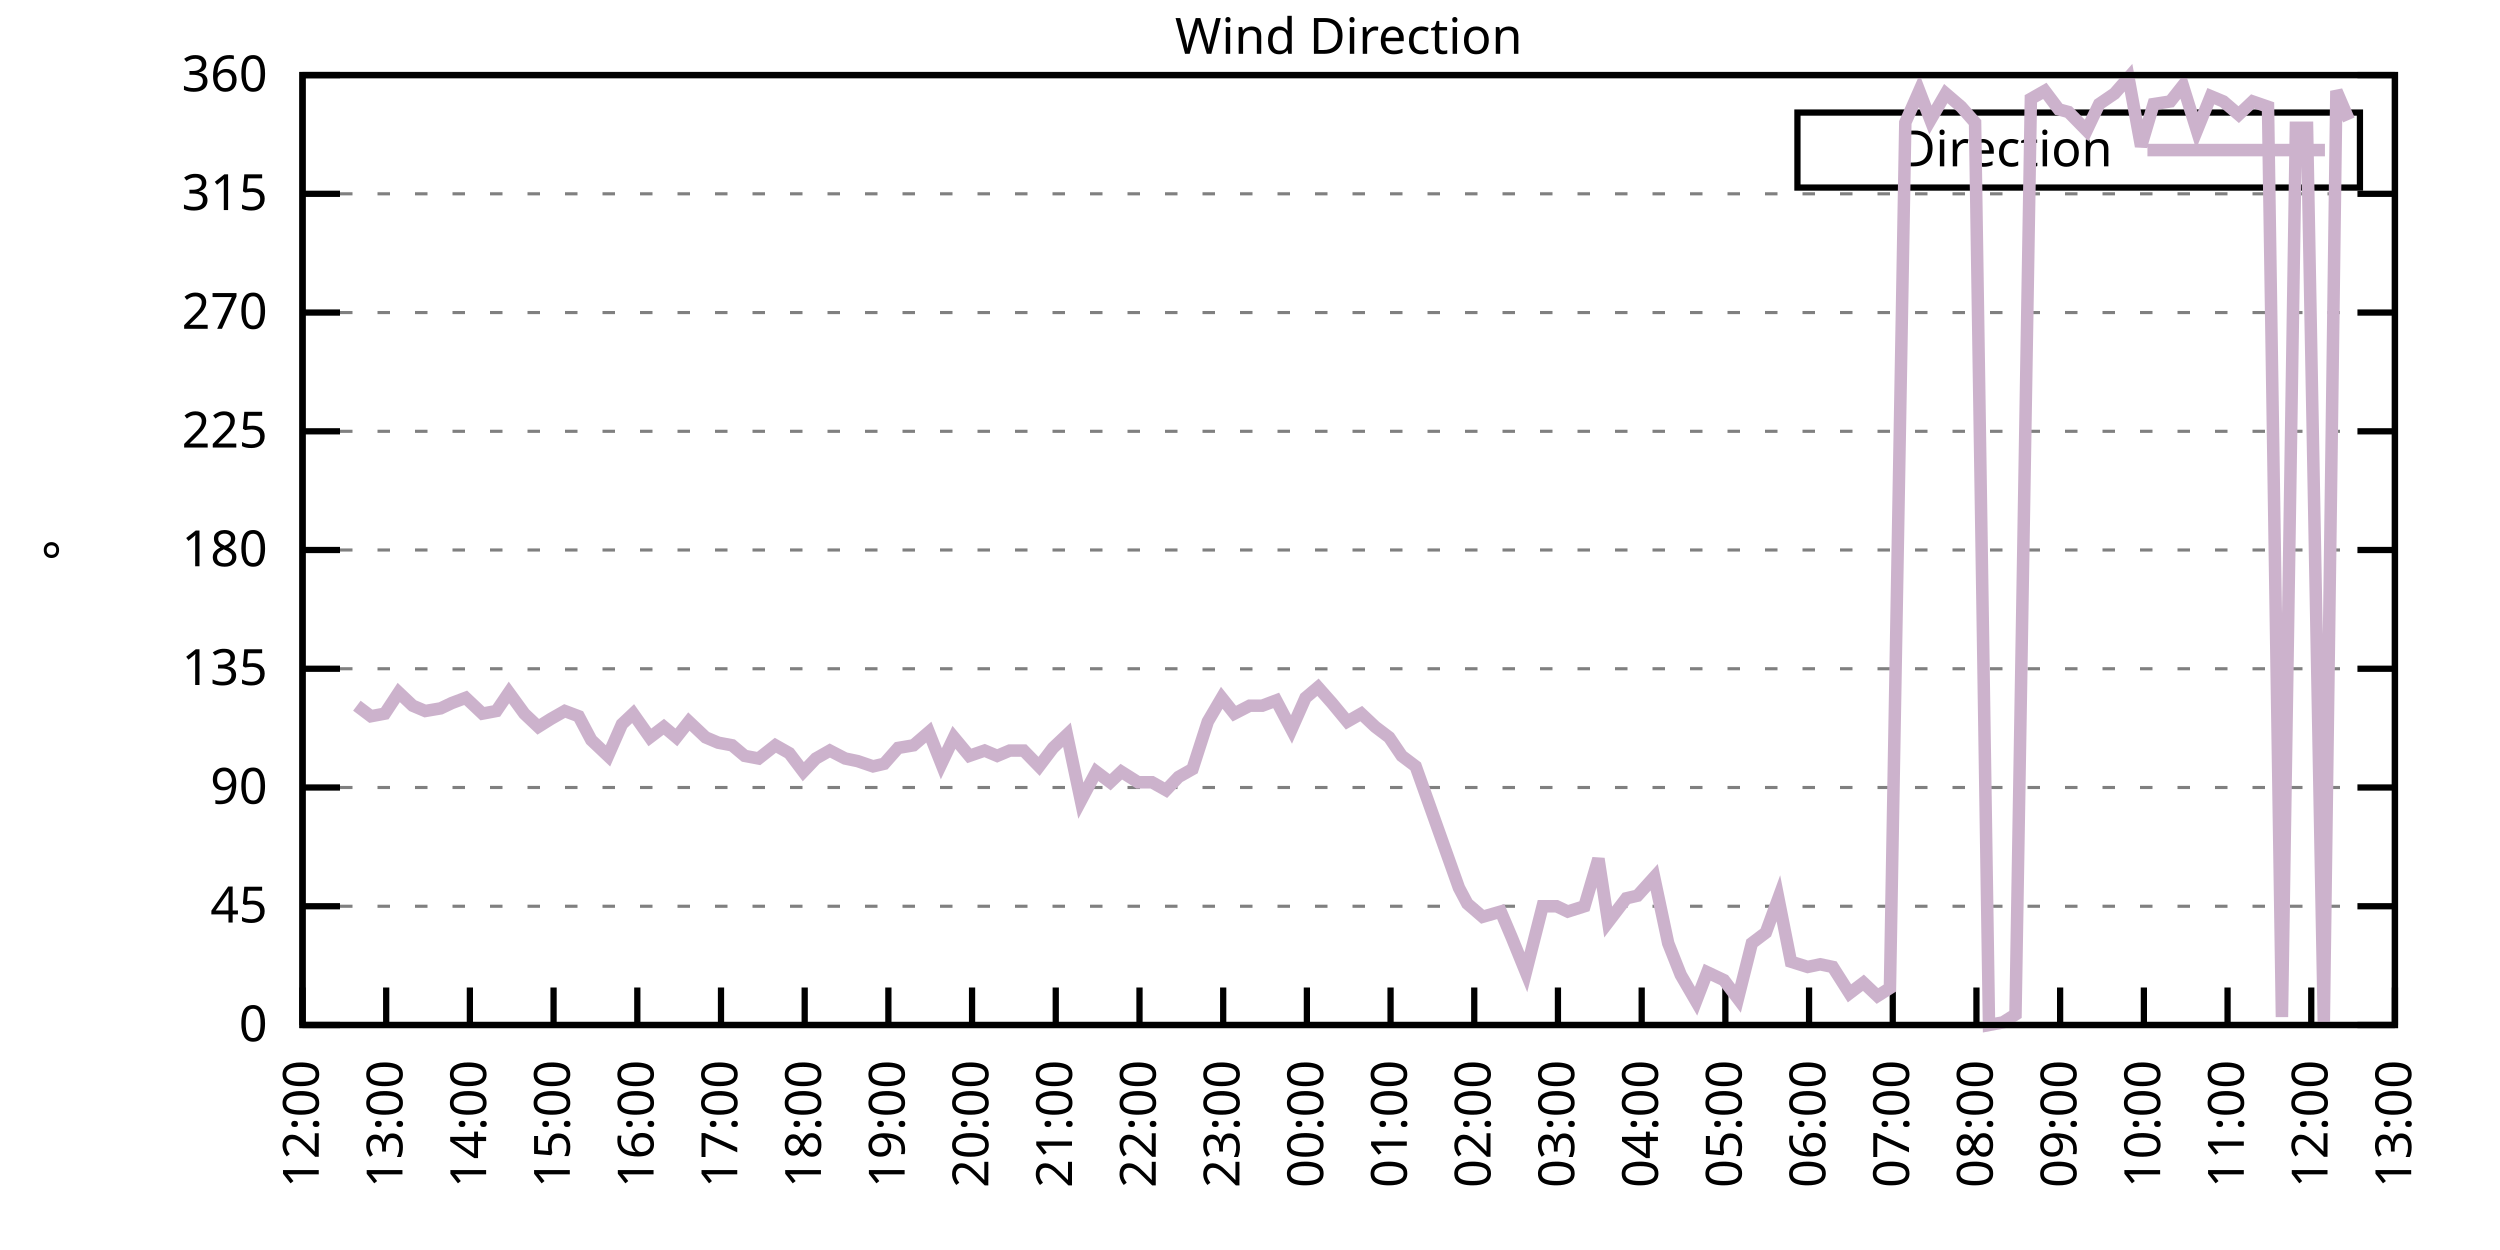
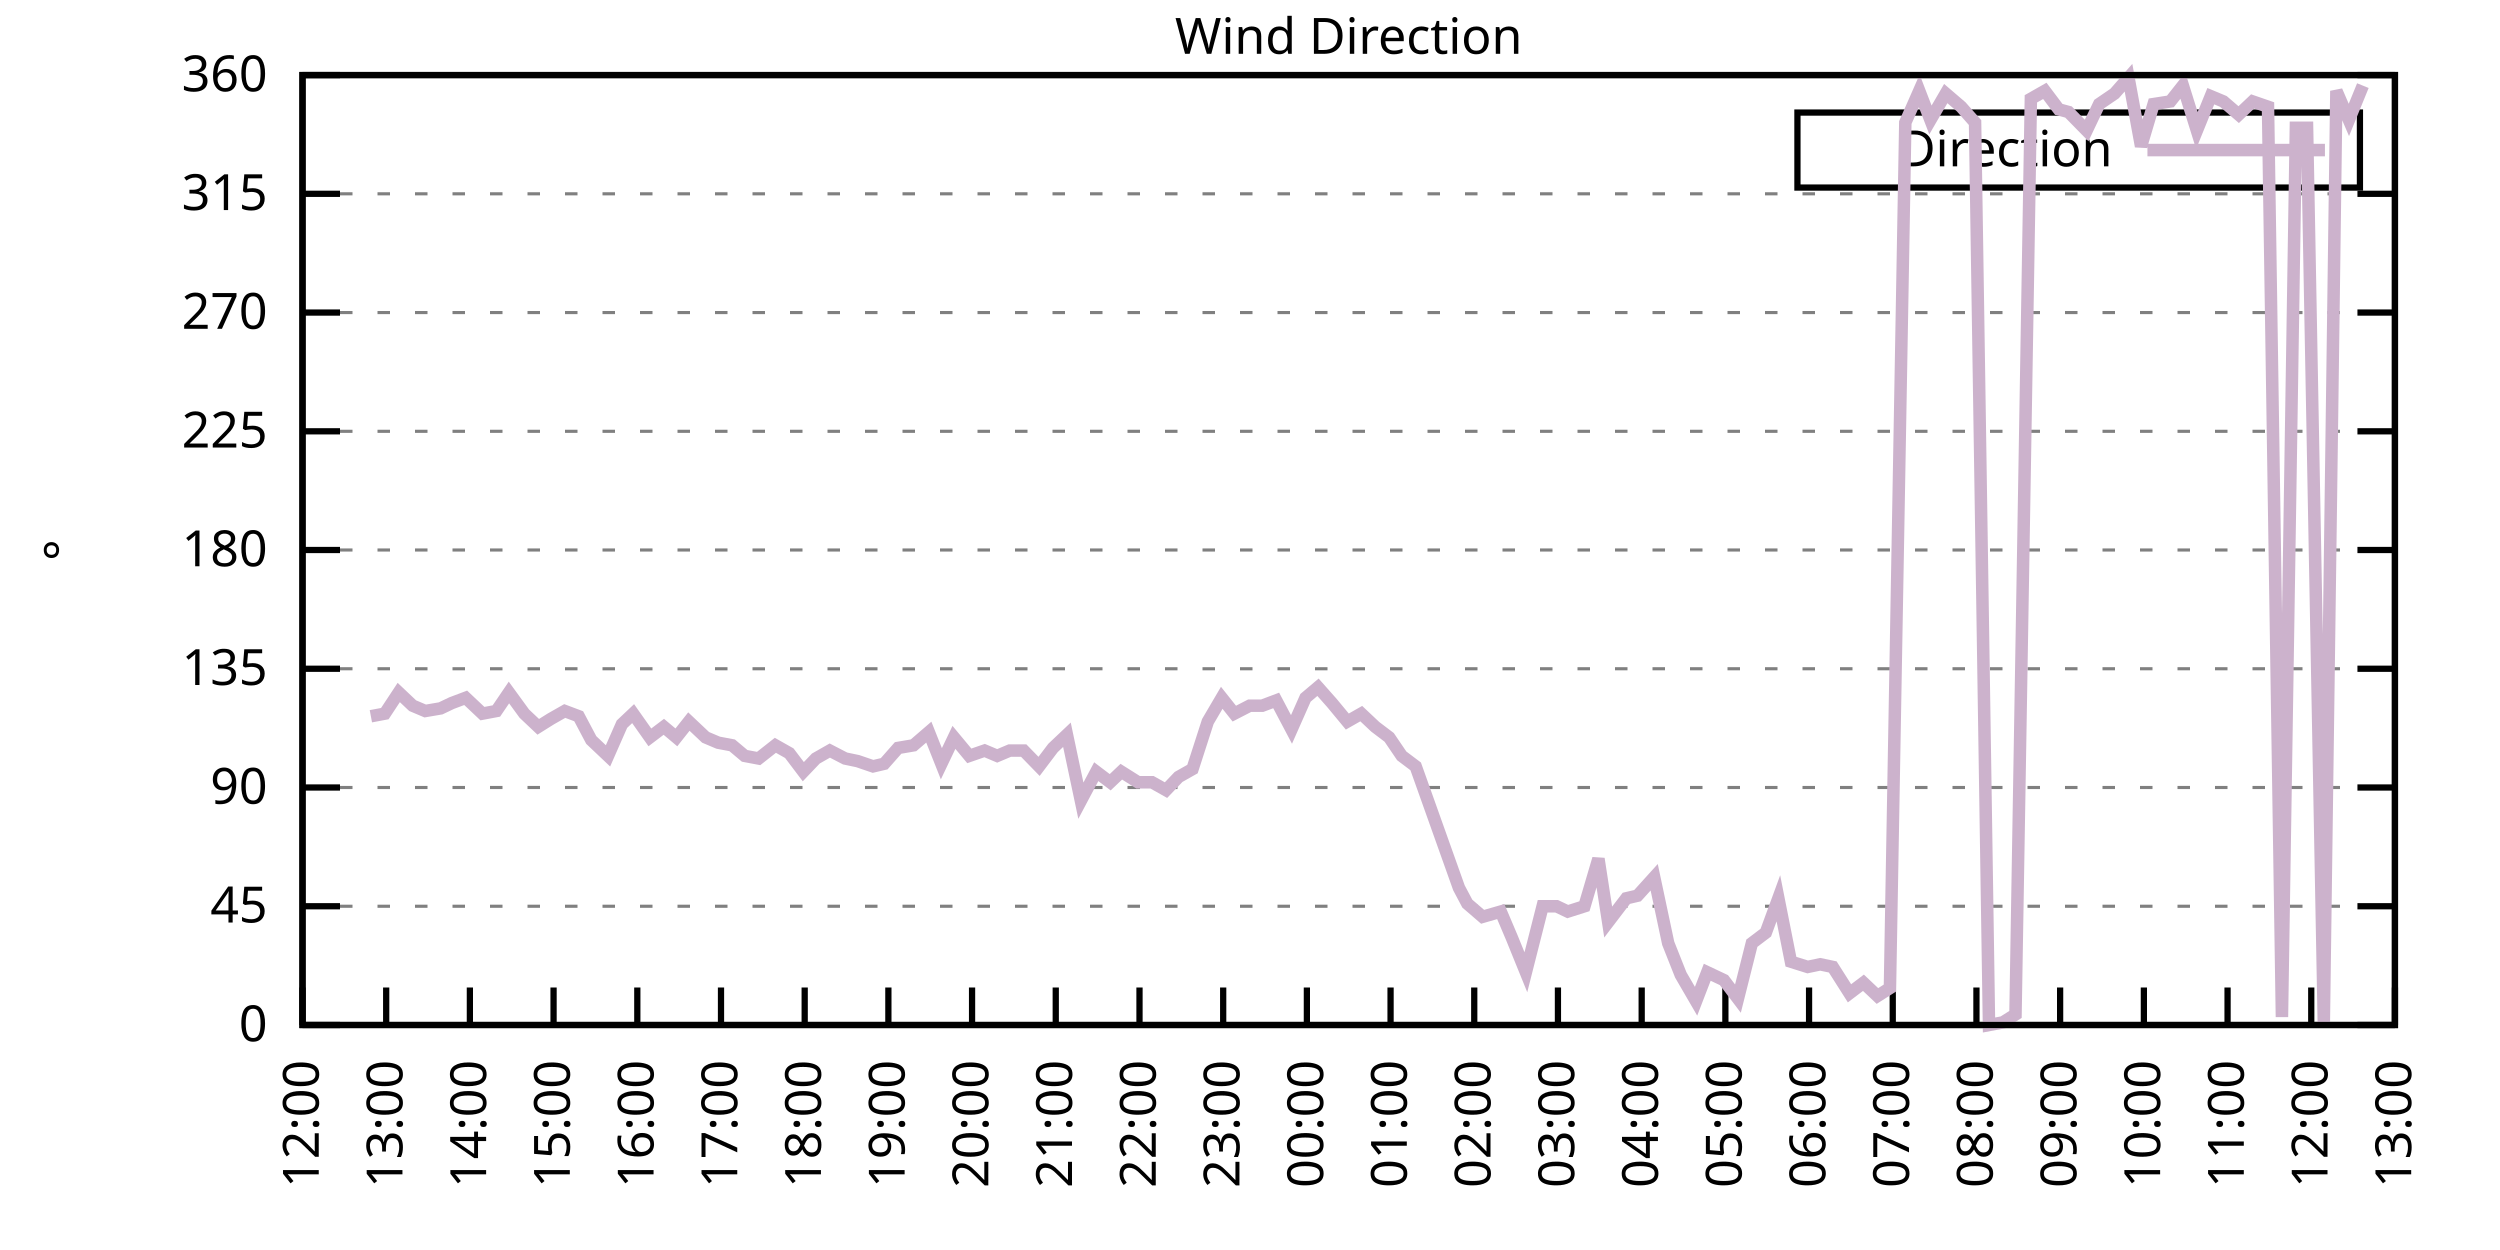
<svg xmlns="http://www.w3.org/2000/svg" xmlns:xlink="http://www.w3.org/1999/xlink" width="400" height="200" viewBox="0 0 400 200">
  <g id="gnuplot_canvas">
    <rect x="0" y="0" width="400" height="200" fill="none" />
    <defs>
      <circle id="gpDot" r="0.5" stroke-width="0.5" stroke="currentColor" />
      <path id="gpPt0" stroke-width="0.333" stroke="currentColor" d="M-1,0 h2 M0,-1 v2" />
      <path id="gpPt1" stroke-width="0.333" stroke="currentColor" d="M-1,-1 L1,1 M1,-1 L-1,1" />
      <path id="gpPt2" stroke-width="0.333" stroke="currentColor" d="M-1,0 L1,0 M0,-1 L0,1 M-1,-1 L1,1 M-1,1 L1,-1" />
      <rect id="gpPt3" stroke-width="0.333" stroke="currentColor" x="-1" y="-1" width="2" height="2" />
      <rect id="gpPt4" stroke-width="0.333" stroke="currentColor" fill="currentColor" x="-1" y="-1" width="2" height="2" />
      <circle id="gpPt5" stroke-width="0.333" stroke="currentColor" cx="0" cy="0" r="1" />
      <use xlink:href="#gpPt5" id="gpPt6" fill="currentColor" stroke="none" />
      <path id="gpPt7" stroke-width="0.333" stroke="currentColor" d="M0,-1.33 L-1.33,0.67 L1.33,0.67 z" />
      <use xlink:href="#gpPt7" id="gpPt8" fill="currentColor" stroke="none" />
      <use xlink:href="#gpPt7" id="gpPt9" stroke="currentColor" transform="rotate(180)" />
      <use xlink:href="#gpPt9" id="gpPt10" fill="currentColor" stroke="none" />
      <use xlink:href="#gpPt3" id="gpPt11" stroke="currentColor" transform="rotate(45)" />
      <use xlink:href="#gpPt11" id="gpPt12" fill="currentColor" stroke="none" />
      <path id="gpPt13" stroke-width="0.333" stroke="currentColor" d="M0,1.330 L1.265,0.411 L0.782,-1.067 L-0.782,-1.076 L-1.265,0.411 z" />
      <use xlink:href="#gpPt13" id="gpPt14" fill="currentColor" stroke="none" />
      <filter id="textbox" filterUnits="objectBoundingBox" x="0" y="0" height="1" width="1">
        <feFlood flood-color="white" flood-opacity="1" result="bgnd" />
        <feComposite in="SourceGraphic" in2="bgnd" operator="atop" />
      </filter>
      <filter id="greybox" filterUnits="objectBoundingBox" x="0" y="0" height="1" width="1">
        <feFlood flood-color="lightgrey" flood-opacity="1" result="grey" />
        <feComposite in="SourceGraphic" in2="grey" operator="atop" />
      </filter>
    </defs>
    <g fill="none" color="white" stroke="currentColor" stroke-width="1.00" stroke-linecap="butt" stroke-linejoin="miter">
</g>
    <g fill="none" color="black" stroke="currentColor" stroke-width="1.00" stroke-linecap="butt" stroke-linejoin="miter">
      <g stroke="none" shape-rendering="crispEdges">
        <polygon fill="rgb(255, 255, 255)" points="48.40,164.00 383.18,164.00 383.18,12.02 48.40,12.02 " />
      </g>
    </g>
    <g fill="none" color="black" stroke="currentColor" stroke-width="1.00" stroke-linecap="butt" stroke-linejoin="miter">
</g>
    <g fill="none" color="black" stroke="black" stroke-width="0.50" stroke-linecap="butt" stroke-linejoin="miter">
</g>
    <g fill="none" color="gray" stroke="currentColor" stroke-width="0.50" stroke-linecap="butt" stroke-linejoin="miter">
      <path stroke="gray" stroke-dasharray="2,4" class="gridline" d="M48.40,164.00 L383.19,164.00  " />
    </g>
    <g fill="none" color="gray" stroke="gray" stroke-width="1.00" stroke-linecap="butt" stroke-linejoin="miter">
</g>
    <g fill="none" color="black" stroke="currentColor" stroke-width="1.00" stroke-linecap="butt" stroke-linejoin="miter">
      <path stroke="black" d="M48.40,164.00 L54.40,164.00 M383.19,164.00 L377.19,164.00  " />
      <g transform="translate(42.80,166.60)" stroke="none" fill="black" font-family="Sans" font-size="8.00" text-anchor="end">
        <text>
          <tspan font-family="Sans"> 0</tspan>
        </text>
      </g>
    </g>
    <g fill="none" color="black" stroke="currentColor" stroke-width="1.00" stroke-linecap="butt" stroke-linejoin="miter">
</g>
    <g fill="none" color="black" stroke="black" stroke-width="0.50" stroke-linecap="butt" stroke-linejoin="miter">
</g>
    <g fill="none" color="gray" stroke="currentColor" stroke-width="0.50" stroke-linecap="butt" stroke-linejoin="miter">
      <path stroke="gray" stroke-dasharray="2,4" class="gridline" d="M48.40,145.00 L383.19,145.00  " />
    </g>
    <g fill="none" color="gray" stroke="gray" stroke-width="1.00" stroke-linecap="butt" stroke-linejoin="miter">
</g>
    <g fill="none" color="black" stroke="currentColor" stroke-width="1.00" stroke-linecap="butt" stroke-linejoin="miter">
      <path stroke="black" d="M48.40,145.00 L54.40,145.00 M383.19,145.00 L377.19,145.00  " />
      <g transform="translate(42.80,147.60)" stroke="none" fill="black" font-family="Sans" font-size="8.00" text-anchor="end">
        <text>
          <tspan font-family="Sans"> 45</tspan>
        </text>
      </g>
    </g>
    <g fill="none" color="black" stroke="currentColor" stroke-width="1.00" stroke-linecap="butt" stroke-linejoin="miter">
</g>
    <g fill="none" color="black" stroke="black" stroke-width="0.50" stroke-linecap="butt" stroke-linejoin="miter">
</g>
    <g fill="none" color="gray" stroke="currentColor" stroke-width="0.50" stroke-linecap="butt" stroke-linejoin="miter">
      <path stroke="gray" stroke-dasharray="2,4" class="gridline" d="M48.40,126.00 L383.19,126.00  " />
    </g>
    <g fill="none" color="gray" stroke="gray" stroke-width="1.00" stroke-linecap="butt" stroke-linejoin="miter">
</g>
    <g fill="none" color="black" stroke="currentColor" stroke-width="1.00" stroke-linecap="butt" stroke-linejoin="miter">
      <path stroke="black" d="M48.40,126.00 L54.40,126.00 M383.19,126.00 L377.19,126.00  " />
      <g transform="translate(42.80,128.60)" stroke="none" fill="black" font-family="Sans" font-size="8.00" text-anchor="end">
        <text>
          <tspan font-family="Sans"> 90</tspan>
        </text>
      </g>
    </g>
    <g fill="none" color="black" stroke="currentColor" stroke-width="1.00" stroke-linecap="butt" stroke-linejoin="miter">
</g>
    <g fill="none" color="black" stroke="black" stroke-width="0.50" stroke-linecap="butt" stroke-linejoin="miter">
</g>
    <g fill="none" color="gray" stroke="currentColor" stroke-width="0.50" stroke-linecap="butt" stroke-linejoin="miter">
      <path stroke="gray" stroke-dasharray="2,4" class="gridline" d="M48.40,107.00 L383.19,107.00  " />
    </g>
    <g fill="none" color="gray" stroke="gray" stroke-width="1.00" stroke-linecap="butt" stroke-linejoin="miter">
</g>
    <g fill="none" color="black" stroke="currentColor" stroke-width="1.00" stroke-linecap="butt" stroke-linejoin="miter">
      <path stroke="black" d="M48.40,107.00 L54.40,107.00 M383.19,107.00 L377.19,107.00  " />
      <g transform="translate(42.80,109.60)" stroke="none" fill="black" font-family="Sans" font-size="8.00" text-anchor="end">
        <text>
          <tspan font-family="Sans"> 135</tspan>
        </text>
      </g>
    </g>
    <g fill="none" color="black" stroke="currentColor" stroke-width="1.00" stroke-linecap="butt" stroke-linejoin="miter">
</g>
    <g fill="none" color="black" stroke="black" stroke-width="0.50" stroke-linecap="butt" stroke-linejoin="miter">
</g>
    <g fill="none" color="gray" stroke="currentColor" stroke-width="0.50" stroke-linecap="butt" stroke-linejoin="miter">
      <path stroke="gray" stroke-dasharray="2,4" class="gridline" d="M48.40,88.00 L383.19,88.00  " />
    </g>
    <g fill="none" color="gray" stroke="gray" stroke-width="1.00" stroke-linecap="butt" stroke-linejoin="miter">
</g>
    <g fill="none" color="black" stroke="currentColor" stroke-width="1.00" stroke-linecap="butt" stroke-linejoin="miter">
      <path stroke="black" d="M48.40,88.00 L54.40,88.00 M383.19,88.00 L377.19,88.00  " />
      <g transform="translate(42.80,90.60)" stroke="none" fill="black" font-family="Sans" font-size="8.00" text-anchor="end">
        <text>
          <tspan font-family="Sans"> 180</tspan>
        </text>
      </g>
    </g>
    <g fill="none" color="black" stroke="currentColor" stroke-width="1.00" stroke-linecap="butt" stroke-linejoin="miter">
</g>
    <g fill="none" color="black" stroke="black" stroke-width="0.50" stroke-linecap="butt" stroke-linejoin="miter">
</g>
    <g fill="none" color="gray" stroke="currentColor" stroke-width="0.50" stroke-linecap="butt" stroke-linejoin="miter">
      <path stroke="gray" stroke-dasharray="2,4" class="gridline" d="M48.40,69.01 L383.19,69.01  " />
    </g>
    <g fill="none" color="gray" stroke="gray" stroke-width="1.00" stroke-linecap="butt" stroke-linejoin="miter">
</g>
    <g fill="none" color="black" stroke="currentColor" stroke-width="1.00" stroke-linecap="butt" stroke-linejoin="miter">
      <path stroke="black" d="M48.40,69.01 L54.40,69.01 M383.19,69.01 L377.19,69.01  " />
      <g transform="translate(42.80,71.61)" stroke="none" fill="black" font-family="Sans" font-size="8.00" text-anchor="end">
        <text>
          <tspan font-family="Sans"> 225</tspan>
        </text>
      </g>
    </g>
    <g fill="none" color="black" stroke="currentColor" stroke-width="1.00" stroke-linecap="butt" stroke-linejoin="miter">
</g>
    <g fill="none" color="black" stroke="black" stroke-width="0.50" stroke-linecap="butt" stroke-linejoin="miter">
</g>
    <g fill="none" color="gray" stroke="currentColor" stroke-width="0.50" stroke-linecap="butt" stroke-linejoin="miter">
      <path stroke="gray" stroke-dasharray="2,4" class="gridline" d="M48.40,50.01 L383.19,50.01  " />
    </g>
    <g fill="none" color="gray" stroke="gray" stroke-width="1.00" stroke-linecap="butt" stroke-linejoin="miter">
</g>
    <g fill="none" color="black" stroke="currentColor" stroke-width="1.00" stroke-linecap="butt" stroke-linejoin="miter">
      <path stroke="black" d="M48.40,50.01 L54.40,50.01 M383.19,50.01 L377.19,50.01  " />
      <g transform="translate(42.80,52.61)" stroke="none" fill="black" font-family="Sans" font-size="8.00" text-anchor="end">
        <text>
          <tspan font-family="Sans"> 270</tspan>
        </text>
      </g>
    </g>
    <g fill="none" color="black" stroke="currentColor" stroke-width="1.00" stroke-linecap="butt" stroke-linejoin="miter">
</g>
    <g fill="none" color="black" stroke="black" stroke-width="0.50" stroke-linecap="butt" stroke-linejoin="miter">
</g>
    <g fill="none" color="gray" stroke="currentColor" stroke-width="0.50" stroke-linecap="butt" stroke-linejoin="miter">
      <path stroke="gray" stroke-dasharray="2,4" class="gridline" d="M48.40,31.01 L383.19,31.01  " />
    </g>
    <g fill="none" color="gray" stroke="gray" stroke-width="1.00" stroke-linecap="butt" stroke-linejoin="miter">
</g>
    <g fill="none" color="black" stroke="currentColor" stroke-width="1.00" stroke-linecap="butt" stroke-linejoin="miter">
      <path stroke="black" d="M48.40,31.01 L54.40,31.01 M383.19,31.01 L377.19,31.01  " />
      <g transform="translate(42.80,33.61)" stroke="none" fill="black" font-family="Sans" font-size="8.00" text-anchor="end">
        <text>
          <tspan font-family="Sans"> 315</tspan>
        </text>
      </g>
    </g>
    <g fill="none" color="black" stroke="currentColor" stroke-width="1.00" stroke-linecap="butt" stroke-linejoin="miter">
</g>
    <g fill="none" color="black" stroke="black" stroke-width="0.50" stroke-linecap="butt" stroke-linejoin="miter">
</g>
    <g fill="none" color="gray" stroke="currentColor" stroke-width="0.50" stroke-linecap="butt" stroke-linejoin="miter">
      <path stroke="gray" stroke-dasharray="2,4" class="gridline" d="M48.40,12.01 L383.19,12.01  " />
    </g>
    <g fill="none" color="gray" stroke="gray" stroke-width="1.00" stroke-linecap="butt" stroke-linejoin="miter">
</g>
    <g fill="none" color="black" stroke="currentColor" stroke-width="1.00" stroke-linecap="butt" stroke-linejoin="miter">
      <path stroke="black" d="M48.40,12.01 L54.40,12.01 M383.19,12.01 L377.19,12.01  " />
      <g transform="translate(42.80,14.61)" stroke="none" fill="black" font-family="Sans" font-size="8.00" text-anchor="end">
        <text>
          <tspan font-family="Sans"> 360</tspan>
        </text>
      </g>
    </g>
    <g fill="none" color="black" stroke="currentColor" stroke-width="1.00" stroke-linecap="butt" stroke-linejoin="miter">
      <path stroke="black" d="M48.40,164.00 L48.40,158.00  " />
      <g transform="translate(51.00,169.60) rotate(270.00)" stroke="none" fill="black" font-family="Sans" font-size="8.00" text-anchor="end">
        <text>
          <tspan font-family="Sans">12:00</tspan>
        </text>
      </g>
    </g>
    <g fill="none" color="black" stroke="currentColor" stroke-width="1.00" stroke-linecap="butt" stroke-linejoin="miter">
      <path stroke="black" d="M61.79,164.00 L61.79,158.00  " />
      <g transform="translate(64.39,169.60) rotate(270.00)" stroke="none" fill="black" font-family="Sans" font-size="8.00" text-anchor="end">
        <text>
          <tspan font-family="Sans">13:00</tspan>
        </text>
      </g>
    </g>
    <g fill="none" color="black" stroke="currentColor" stroke-width="1.00" stroke-linecap="butt" stroke-linejoin="miter">
      <path stroke="black" d="M75.18,164.00 L75.18,158.00  " />
      <g transform="translate(77.78,169.60) rotate(270.00)" stroke="none" fill="black" font-family="Sans" font-size="8.00" text-anchor="end">
        <text>
          <tspan font-family="Sans">14:00</tspan>
        </text>
      </g>
    </g>
    <g fill="none" color="black" stroke="currentColor" stroke-width="1.00" stroke-linecap="butt" stroke-linejoin="miter">
      <path stroke="black" d="M88.57,164.00 L88.57,158.00  " />
      <g transform="translate(91.17,169.60) rotate(270.00)" stroke="none" fill="black" font-family="Sans" font-size="8.00" text-anchor="end">
        <text>
          <tspan font-family="Sans">15:00</tspan>
        </text>
      </g>
    </g>
    <g fill="none" color="black" stroke="currentColor" stroke-width="1.00" stroke-linecap="butt" stroke-linejoin="miter">
      <path stroke="black" d="M101.97,164.00 L101.97,158.00  " />
      <g transform="translate(104.57,169.60) rotate(270.00)" stroke="none" fill="black" font-family="Sans" font-size="8.00" text-anchor="end">
        <text>
          <tspan font-family="Sans">16:00</tspan>
        </text>
      </g>
    </g>
    <g fill="none" color="black" stroke="currentColor" stroke-width="1.00" stroke-linecap="butt" stroke-linejoin="miter">
      <path stroke="black" d="M115.36,164.00 L115.36,158.00  " />
      <g transform="translate(117.96,169.60) rotate(270.00)" stroke="none" fill="black" font-family="Sans" font-size="8.00" text-anchor="end">
        <text>
          <tspan font-family="Sans">17:00</tspan>
        </text>
      </g>
    </g>
    <g fill="none" color="black" stroke="currentColor" stroke-width="1.00" stroke-linecap="butt" stroke-linejoin="miter">
      <path stroke="black" d="M128.75,164.00 L128.75,158.00  " />
      <g transform="translate(131.35,169.60) rotate(270.00)" stroke="none" fill="black" font-family="Sans" font-size="8.00" text-anchor="end">
        <text>
          <tspan font-family="Sans">18:00</tspan>
        </text>
      </g>
    </g>
    <g fill="none" color="black" stroke="currentColor" stroke-width="1.00" stroke-linecap="butt" stroke-linejoin="miter">
      <path stroke="black" d="M142.14,164.00 L142.14,158.00  " />
      <g transform="translate(144.74,169.60) rotate(270.00)" stroke="none" fill="black" font-family="Sans" font-size="8.00" text-anchor="end">
        <text>
          <tspan font-family="Sans">19:00</tspan>
        </text>
      </g>
    </g>
    <g fill="none" color="black" stroke="currentColor" stroke-width="1.00" stroke-linecap="butt" stroke-linejoin="miter">
      <path stroke="black" d="M155.53,164.00 L155.53,158.00  " />
      <g transform="translate(158.13,169.60) rotate(270.00)" stroke="none" fill="black" font-family="Sans" font-size="8.00" text-anchor="end">
        <text>
          <tspan font-family="Sans">20:00</tspan>
        </text>
      </g>
    </g>
    <g fill="none" color="black" stroke="currentColor" stroke-width="1.00" stroke-linecap="butt" stroke-linejoin="miter">
      <path stroke="black" d="M168.92,164.00 L168.92,158.00  " />
      <g transform="translate(171.52,169.60) rotate(270.00)" stroke="none" fill="black" font-family="Sans" font-size="8.00" text-anchor="end">
        <text>
          <tspan font-family="Sans">21:00</tspan>
        </text>
      </g>
    </g>
    <g fill="none" color="black" stroke="currentColor" stroke-width="1.00" stroke-linecap="butt" stroke-linejoin="miter">
      <path stroke="black" d="M182.32,164.00 L182.32,158.00  " />
      <g transform="translate(184.92,169.60) rotate(270.00)" stroke="none" fill="black" font-family="Sans" font-size="8.00" text-anchor="end">
        <text>
          <tspan font-family="Sans">22:00</tspan>
        </text>
      </g>
    </g>
    <g fill="none" color="black" stroke="currentColor" stroke-width="1.00" stroke-linecap="butt" stroke-linejoin="miter">
      <path stroke="black" d="M195.71,164.00 L195.71,158.00  " />
      <g transform="translate(198.31,169.60) rotate(270.00)" stroke="none" fill="black" font-family="Sans" font-size="8.00" text-anchor="end">
        <text>
          <tspan font-family="Sans">23:00</tspan>
        </text>
      </g>
    </g>
    <g fill="none" color="black" stroke="currentColor" stroke-width="1.00" stroke-linecap="butt" stroke-linejoin="miter">
      <path stroke="black" d="M209.10,164.00 L209.10,158.00  " />
      <g transform="translate(211.70,169.60) rotate(270.00)" stroke="none" fill="black" font-family="Sans" font-size="8.00" text-anchor="end">
        <text>
          <tspan font-family="Sans">00:00</tspan>
        </text>
      </g>
    </g>
    <g fill="none" color="black" stroke="currentColor" stroke-width="1.00" stroke-linecap="butt" stroke-linejoin="miter">
      <path stroke="black" d="M222.49,164.00 L222.49,158.00  " />
      <g transform="translate(225.09,169.60) rotate(270.00)" stroke="none" fill="black" font-family="Sans" font-size="8.00" text-anchor="end">
        <text>
          <tspan font-family="Sans">01:00</tspan>
        </text>
      </g>
    </g>
    <g fill="none" color="black" stroke="currentColor" stroke-width="1.00" stroke-linecap="butt" stroke-linejoin="miter">
      <path stroke="black" d="M235.88,164.00 L235.88,158.00  " />
      <g transform="translate(238.48,169.60) rotate(270.00)" stroke="none" fill="black" font-family="Sans" font-size="8.00" text-anchor="end">
        <text>
          <tspan font-family="Sans">02:00</tspan>
        </text>
      </g>
    </g>
    <g fill="none" color="black" stroke="currentColor" stroke-width="1.00" stroke-linecap="butt" stroke-linejoin="miter">
      <path stroke="black" d="M249.27,164.00 L249.27,158.00  " />
      <g transform="translate(251.87,169.60) rotate(270.00)" stroke="none" fill="black" font-family="Sans" font-size="8.00" text-anchor="end">
        <text>
          <tspan font-family="Sans">03:00</tspan>
        </text>
      </g>
    </g>
    <g fill="none" color="black" stroke="currentColor" stroke-width="1.00" stroke-linecap="butt" stroke-linejoin="miter">
      <path stroke="black" d="M262.67,164.00 L262.67,158.00  " />
      <g transform="translate(265.27,169.60) rotate(270.00)" stroke="none" fill="black" font-family="Sans" font-size="8.00" text-anchor="end">
        <text>
          <tspan font-family="Sans">04:00</tspan>
        </text>
      </g>
    </g>
    <g fill="none" color="black" stroke="currentColor" stroke-width="1.00" stroke-linecap="butt" stroke-linejoin="miter">
      <path stroke="black" d="M276.06,164.00 L276.06,158.00  " />
      <g transform="translate(278.66,169.60) rotate(270.00)" stroke="none" fill="black" font-family="Sans" font-size="8.00" text-anchor="end">
        <text>
          <tspan font-family="Sans">05:00</tspan>
        </text>
      </g>
    </g>
    <g fill="none" color="black" stroke="currentColor" stroke-width="1.00" stroke-linecap="butt" stroke-linejoin="miter">
      <path stroke="black" d="M289.45,164.00 L289.45,158.00  " />
      <g transform="translate(292.05,169.60) rotate(270.00)" stroke="none" fill="black" font-family="Sans" font-size="8.00" text-anchor="end">
        <text>
          <tspan font-family="Sans">06:00</tspan>
        </text>
      </g>
    </g>
    <g fill="none" color="black" stroke="currentColor" stroke-width="1.00" stroke-linecap="butt" stroke-linejoin="miter">
      <path stroke="black" d="M302.84,164.00 L302.84,158.00  " />
      <g transform="translate(305.44,169.60) rotate(270.00)" stroke="none" fill="black" font-family="Sans" font-size="8.00" text-anchor="end">
        <text>
          <tspan font-family="Sans">07:00</tspan>
        </text>
      </g>
    </g>
    <g fill="none" color="black" stroke="currentColor" stroke-width="1.00" stroke-linecap="butt" stroke-linejoin="miter">
      <path stroke="black" d="M316.23,164.00 L316.23,158.00  " />
      <g transform="translate(318.83,169.60) rotate(270.00)" stroke="none" fill="black" font-family="Sans" font-size="8.00" text-anchor="end">
        <text>
          <tspan font-family="Sans">08:00</tspan>
        </text>
      </g>
    </g>
    <g fill="none" color="black" stroke="currentColor" stroke-width="1.00" stroke-linecap="butt" stroke-linejoin="miter">
      <path stroke="black" d="M329.62,164.00 L329.62,158.00  " />
      <g transform="translate(332.22,169.60) rotate(270.00)" stroke="none" fill="black" font-family="Sans" font-size="8.00" text-anchor="end">
        <text>
          <tspan font-family="Sans">09:00</tspan>
        </text>
      </g>
    </g>
    <g fill="none" color="black" stroke="currentColor" stroke-width="1.00" stroke-linecap="butt" stroke-linejoin="miter">
      <path stroke="black" d="M343.02,164.00 L343.02,158.00  " />
      <g transform="translate(345.62,169.60) rotate(270.00)" stroke="none" fill="black" font-family="Sans" font-size="8.00" text-anchor="end">
        <text>
          <tspan font-family="Sans">10:00</tspan>
        </text>
      </g>
    </g>
    <g fill="none" color="black" stroke="currentColor" stroke-width="1.00" stroke-linecap="butt" stroke-linejoin="miter">
      <path stroke="black" d="M356.41,164.00 L356.41,158.00  " />
      <g transform="translate(359.01,169.60) rotate(270.00)" stroke="none" fill="black" font-family="Sans" font-size="8.00" text-anchor="end">
        <text>
          <tspan font-family="Sans">11:00</tspan>
        </text>
      </g>
    </g>
    <g fill="none" color="black" stroke="currentColor" stroke-width="1.00" stroke-linecap="butt" stroke-linejoin="miter">
      <path stroke="black" d="M369.80,164.00 L369.80,158.00  " />
      <g transform="translate(372.40,169.60) rotate(270.00)" stroke="none" fill="black" font-family="Sans" font-size="8.00" text-anchor="end">
        <text>
          <tspan font-family="Sans">12:00</tspan>
        </text>
      </g>
    </g>
    <g fill="none" color="black" stroke="currentColor" stroke-width="1.00" stroke-linecap="butt" stroke-linejoin="miter">
      <path stroke="black" d="M383.19,164.00 L383.19,158.00  " />
      <g transform="translate(385.79,169.60) rotate(270.00)" stroke="none" fill="black" font-family="Sans" font-size="8.00" text-anchor="end">
        <text>
          <tspan font-family="Sans">13:00</tspan>
        </text>
      </g>
    </g>
    <g fill="none" color="black" stroke="currentColor" stroke-width="1.00" stroke-linecap="butt" stroke-linejoin="miter">
</g>
    <g fill="none" color="black" stroke="currentColor" stroke-width="1.00" stroke-linecap="butt" stroke-linejoin="miter">
      <path stroke="black" d="M48.40,12.01 L48.40,164.00 L383.19,164.00 L383.19,12.01 L48.40,12.01 Z  " />
    </g>
    <g fill="none" color="black" stroke="currentColor" stroke-width="1.00" stroke-linecap="butt" stroke-linejoin="miter">
</g>
    <g fill="none" color="black" stroke="currentColor" stroke-width="1.00" stroke-linecap="butt" stroke-linejoin="miter">
      <path stroke="black" d="M287.59,30.01 L287.59,18.01 L377.59,18.01 L377.59,30.01 L287.59,30.01 Z  " />
    </g>
    <g id="Wind_direction_plot_1">
      <g fill="none" color="white" stroke="black" stroke-width="2.00" stroke-linecap="butt" stroke-linejoin="miter">
</g>
      <g fill="none" color="black" stroke="currentColor" stroke-width="2.00" stroke-linecap="butt" stroke-linejoin="miter">
        <g transform="translate(337.99,26.61)" stroke="none" fill="black" font-family="Sans" font-size="8.00" text-anchor="end">
          <text>
            <tspan font-family="Sans">Direction</tspan>
          </text>
        </g>
      </g>
      <g fill="none" color="black" stroke="currentColor" stroke-width="2.00" stroke-linecap="butt" stroke-linejoin="miter">
-         <path stroke="rgb(204, 178, 204)" d="M343.59,24.01 L371.99,24.01 M57.10,112.91 L59.34,114.60 L61.57,114.18 L63.80,110.80 L66.03,112.91 L68.04,113.76   L70.50,113.34 L72.28,112.49 L74.51,111.65 L77.19,114.18 L79.42,113.76 L81.43,110.80 L83.89,114.18 L86.12,116.29   L88.13,115.03 L90.36,113.76 L92.59,114.60 L94.60,118.40 L97.28,120.94 L99.51,115.87 L101.30,114.18 L103.98,117.98   L106.21,116.29 L108.22,117.98 L110.22,115.45 L112.90,117.98 L114.91,118.83 L117.14,119.25 L119.15,120.94 L121.38,121.36   L124.06,119.25 L126.29,120.51 L128.53,123.47 L130.54,121.36 L132.77,120.09 L135.22,121.36 L137.23,121.78 L139.69,122.62   L141.47,122.20 L143.70,119.67 L146.16,119.25 L148.61,117.14 L150.62,122.20 L152.63,117.98 L155.09,120.94 L157.54,120.09   L159.55,120.94 L161.56,120.09 L163.79,120.09 L166.25,122.62 L168.48,119.67 L170.71,117.56 L172.94,128.11 L175.40,123.47   L177.63,125.16 L179.41,123.47 L182.09,125.16 L184.32,125.16 L186.56,126.42 L188.57,124.31 L190.80,123.05 L193.25,115.45   L195.48,111.65 L197.49,114.18 L199.95,112.91 L201.96,112.91 L204.19,112.07 L206.64,116.71 L208.88,111.65 L210.88,109.96   L213.12,112.49 L215.57,115.45 L217.80,114.18 L220.04,116.29 L222.27,117.98 L224.28,120.94 L226.51,122.62 L233.43,142.05   L234.77,144.58 L237.22,146.69 L240.12,145.85 L241.91,150.07 L244.14,155.56 L246.82,145.00 L249.05,145.00 L250.84,145.85   L253.51,145.00 L255.75,137.40 L257.31,147.53 L260.21,143.73 L262.00,143.31 L264.67,140.36 L266.91,150.91 L268.92,155.98   L271.37,160.20 L273.16,155.56 L275.83,156.82 L278.07,159.78 L280.30,150.91 L282.53,149.22 L284.54,143.73 L286.55,153.87   L289.23,154.71 L291.23,154.29 L293.24,154.71 L295.92,158.93 L298.15,157.24 L300.39,159.36 L302.39,158.09 L304.85,19.61   L307.08,14.54 L308.87,19.19 L311.32,14.97 L313.78,17.08 L316.01,19.61 L318.24,164.00 L320.47,163.58 L322.48,162.31   L324.94,15.81 L327.17,14.54 L329.40,17.50 L330.96,17.92 L333.86,20.88 L335.87,16.65 L338.33,14.97 L340.56,12.43   L342.57,23.41 L344.58,16.65 L347.26,16.23 L349.26,13.70 L351.50,20.88 L353.73,15.39 L355.74,16.23 L358.19,18.34   L360.42,16.23 L362.88,17.08 L365.11,162.73 L367.34,20.45 L369.13,20.45 L371.81,163.58 L373.82,14.54 L375.82,19.19    " />
+         <path stroke="rgb(204, 178, 204)" d="M343.59,24.01 L371.99,24.01 M59.34,114.60 L61.57,114.18 L63.80,110.80 L66.03,112.91 L68.04,113.76 L70.50,113.34   L72.28,112.49 L74.51,111.65 L77.19,114.18 L79.42,113.76 L81.43,110.80 L83.89,114.18 L86.12,116.29 L88.13,115.03   L90.36,113.76 L92.59,114.60 L94.60,118.40 L97.28,120.94 L99.51,115.87 L101.30,114.18 L103.98,117.98 L106.21,116.29   L108.22,117.98 L110.22,115.45 L112.90,117.98 L114.91,118.83 L117.14,119.25 L119.15,120.94 L121.38,121.36 L124.06,119.25   L126.29,120.51 L128.53,123.47 L130.54,121.36 L132.77,120.09 L135.22,121.36 L137.23,121.78 L139.69,122.62 L141.47,122.20   L143.70,119.67 L146.16,119.25 L148.61,117.14 L150.62,122.20 L152.63,117.98 L155.09,120.94 L157.54,120.09 L159.55,120.94   L161.56,120.09 L163.79,120.09 L166.25,122.62 L168.48,119.67 L170.71,117.56 L172.94,128.11 L175.40,123.47 L177.63,125.16   L179.41,123.47 L182.09,125.16 L184.32,125.16 L186.56,126.42 L188.57,124.31 L190.80,123.05 L193.25,115.45 L195.48,111.65   L197.49,114.18 L199.95,112.91 L201.96,112.91 L204.19,112.07 L206.64,116.71 L208.88,111.65 L210.88,109.96 L213.12,112.49   L215.57,115.45 L217.80,114.18 L220.04,116.29 L222.27,117.98 L224.28,120.94 L226.51,122.62 L233.43,142.05 L234.77,144.58   L237.22,146.69 L240.12,145.85 L241.91,150.07 L244.14,155.56 L246.82,145.00 L249.05,145.00 L250.84,145.85 L253.51,145.00   L255.75,137.40 L257.31,147.53 L260.21,143.73 L262.00,143.31 L264.67,140.36 L266.91,150.91 L268.92,155.98 L271.37,160.20   L273.16,155.56 L275.83,156.82 L278.07,159.78 L280.30,150.91 L282.53,149.22 L284.54,143.73 L286.55,153.87 L289.23,154.71   L291.23,154.29 L293.24,154.71 L295.92,158.93 L298.15,157.24 L300.39,159.36 L302.39,158.09 L304.85,19.61 L307.08,14.54   L308.87,19.19 L311.32,14.97 L313.78,17.08 L316.01,19.61 L318.24,164.00 L320.47,163.58 L322.48,162.31 L324.94,15.81   L327.17,14.54 L329.40,17.50 L330.96,17.92 L333.86,20.88 L335.87,16.65 L338.33,14.97 L340.56,12.43 L342.57,23.41   L344.58,16.65 L347.26,16.23 L349.26,13.70 L351.50,20.88 L353.73,15.39 L355.74,16.23 L358.19,18.34 L360.42,16.23   L362.88,17.08 L365.11,162.73 L367.34,20.45 L369.13,20.45 L371.81,163.58 L373.82,14.54 L375.82,19.19 L378.06,13.70    " />
      </g>
    </g>
    <g fill="none" color="black" stroke="currentColor" stroke-width="2.00" stroke-linecap="butt" stroke-linejoin="miter">
</g>
    <g fill="none" color="black" stroke="black" stroke-width="1.00" stroke-linecap="butt" stroke-linejoin="miter">
</g>
    <g fill="none" color="black" stroke="currentColor" stroke-width="1.00" stroke-linecap="butt" stroke-linejoin="miter">
      <path stroke="black" d="M48.40,12.01 L48.40,164.00 L383.19,164.00 L383.19,12.01 L48.40,12.01 Z  " />
      <g transform="translate(12.80,88.01) rotate(270.00)" stroke="none" fill="black" font-family="Sans" font-size="8.00" text-anchor="middle">
        <text>
          <tspan font-family="Sans">°</tspan>
        </text>
      </g>
    </g>
    <g fill="none" color="black" stroke="currentColor" stroke-width="1.00" stroke-linecap="butt" stroke-linejoin="miter">
</g>
    <g fill="none" color="black" stroke="currentColor" stroke-width="1.00" stroke-linecap="butt" stroke-linejoin="miter">
      <g transform="translate(215.79,8.61)" stroke="none" fill="black" font-family="Sans" font-size="8.00" text-anchor="middle">
        <text>
          <tspan font-family="Sans">Wind Direction</tspan>
        </text>
      </g>
    </g>
    <g fill="none" color="black" stroke="currentColor" stroke-width="1.00" stroke-linecap="butt" stroke-linejoin="miter">
</g>
  </g>
</svg>
